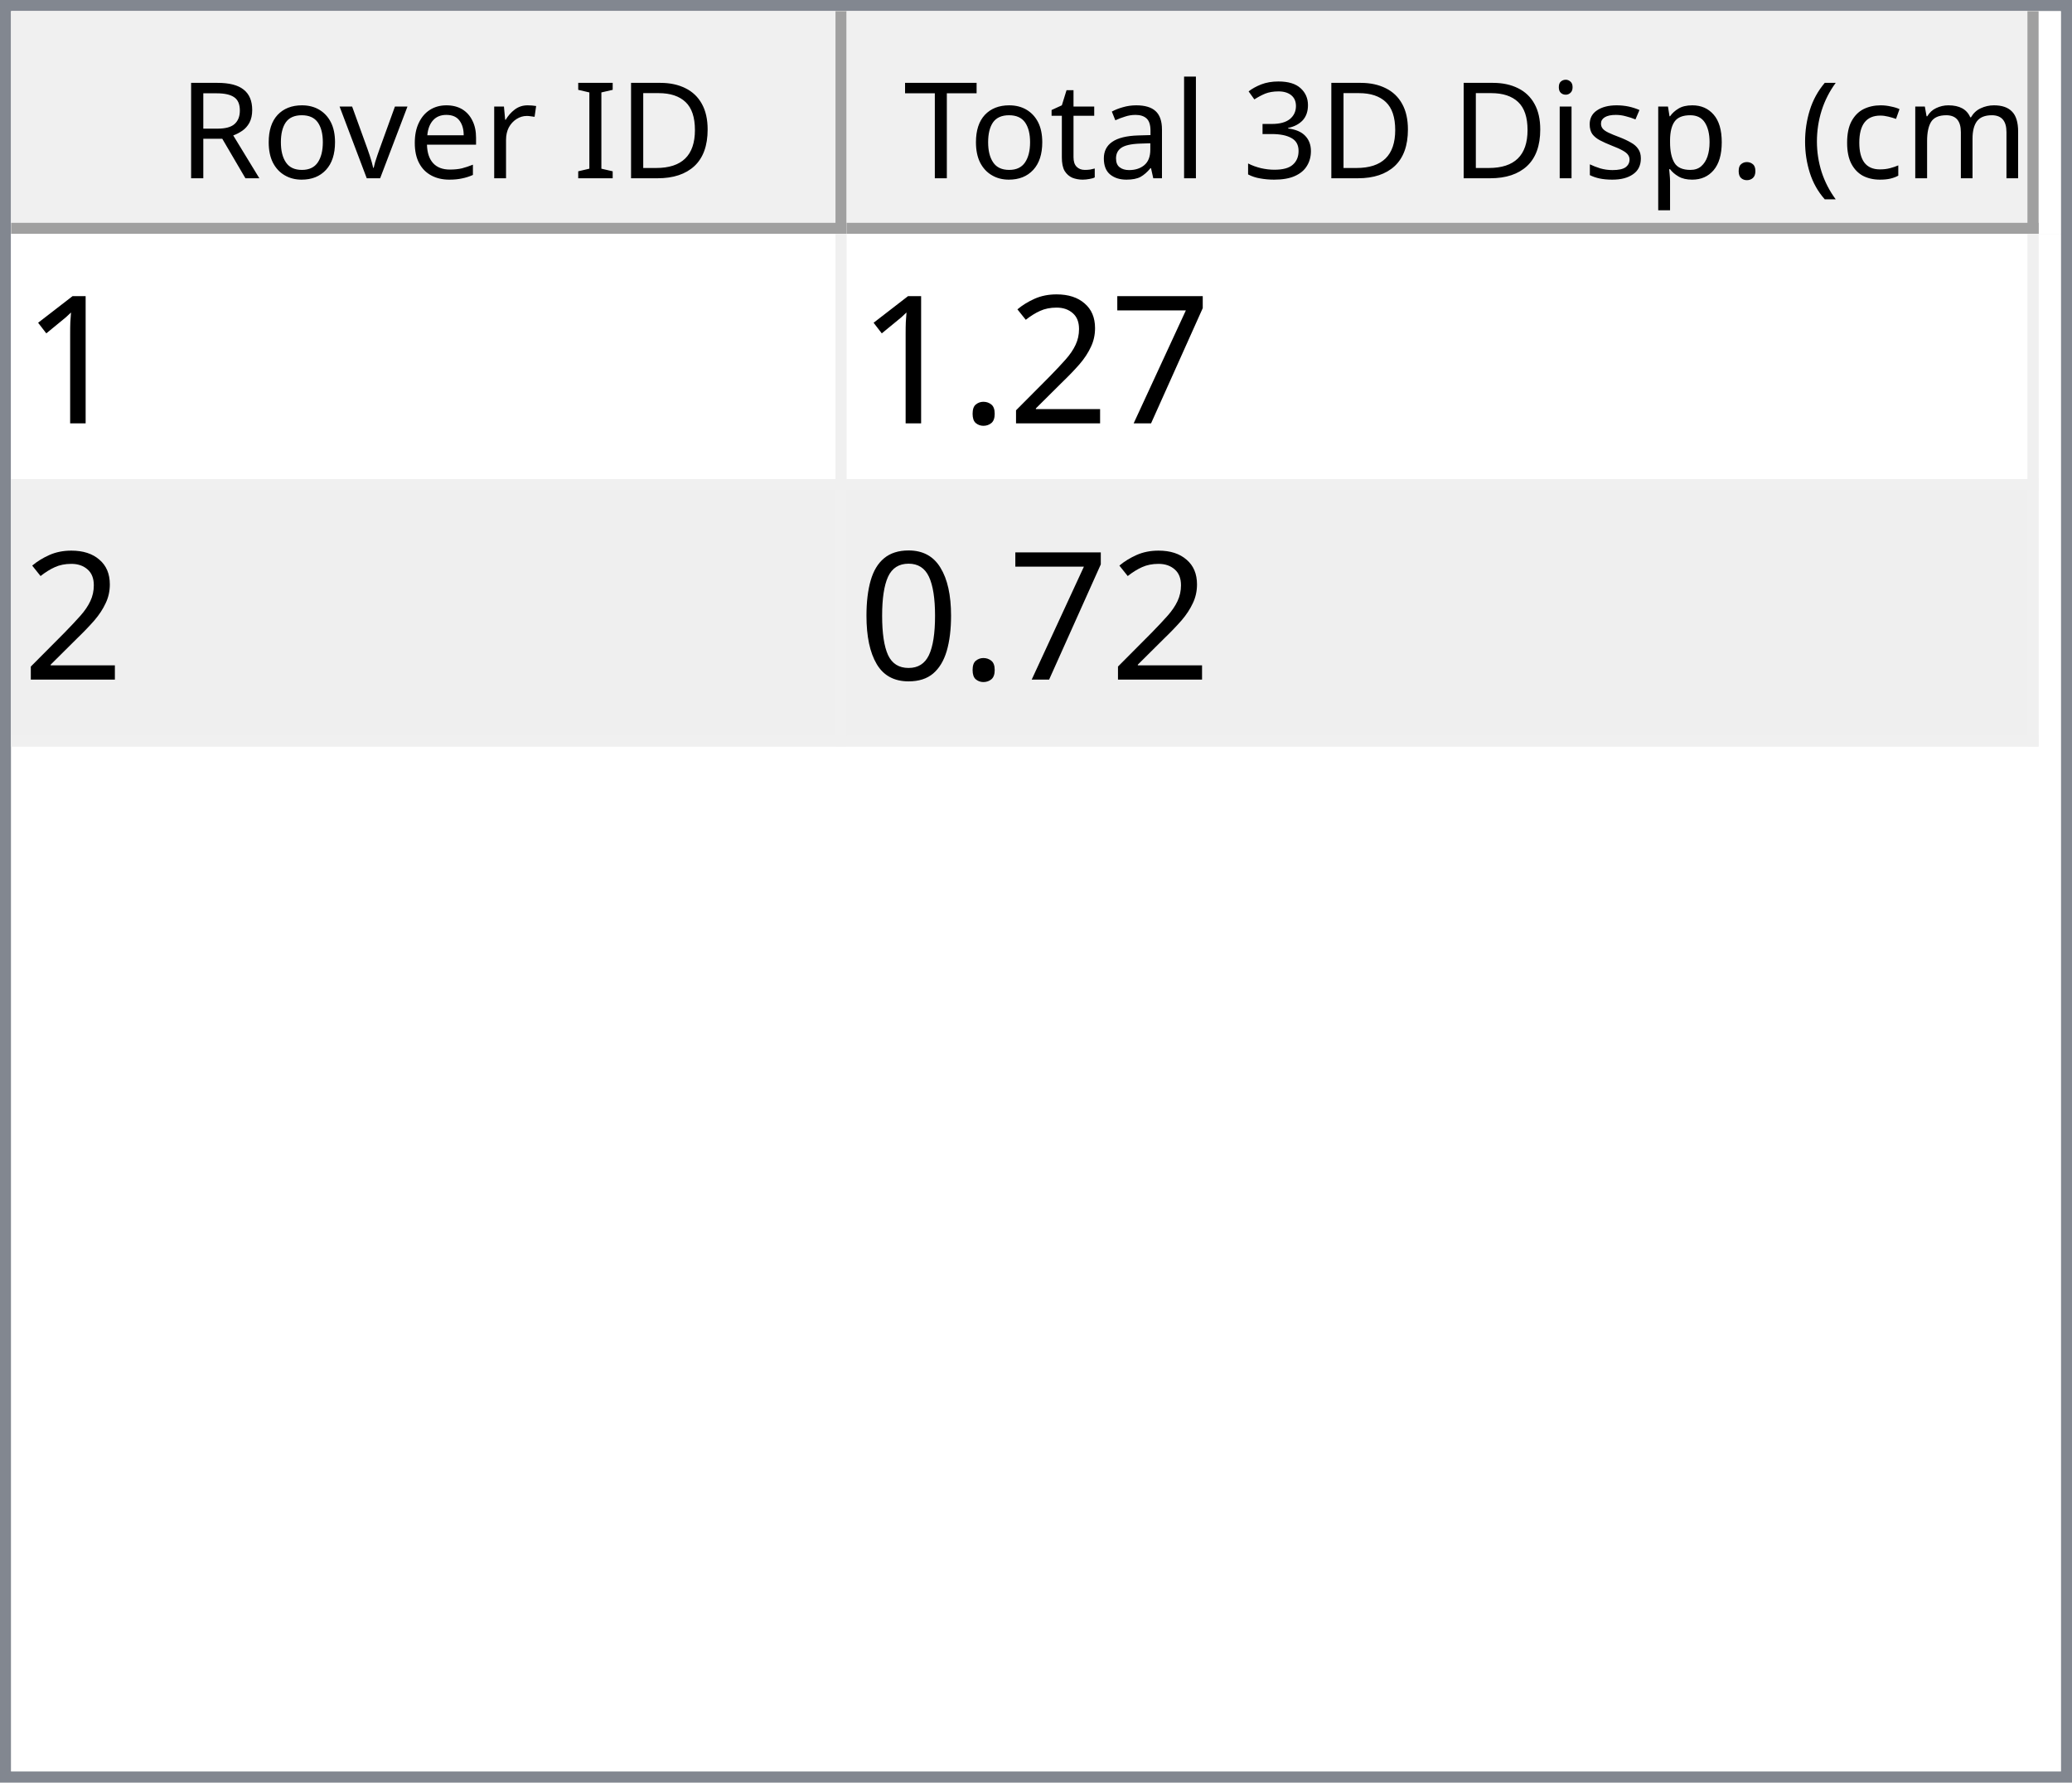
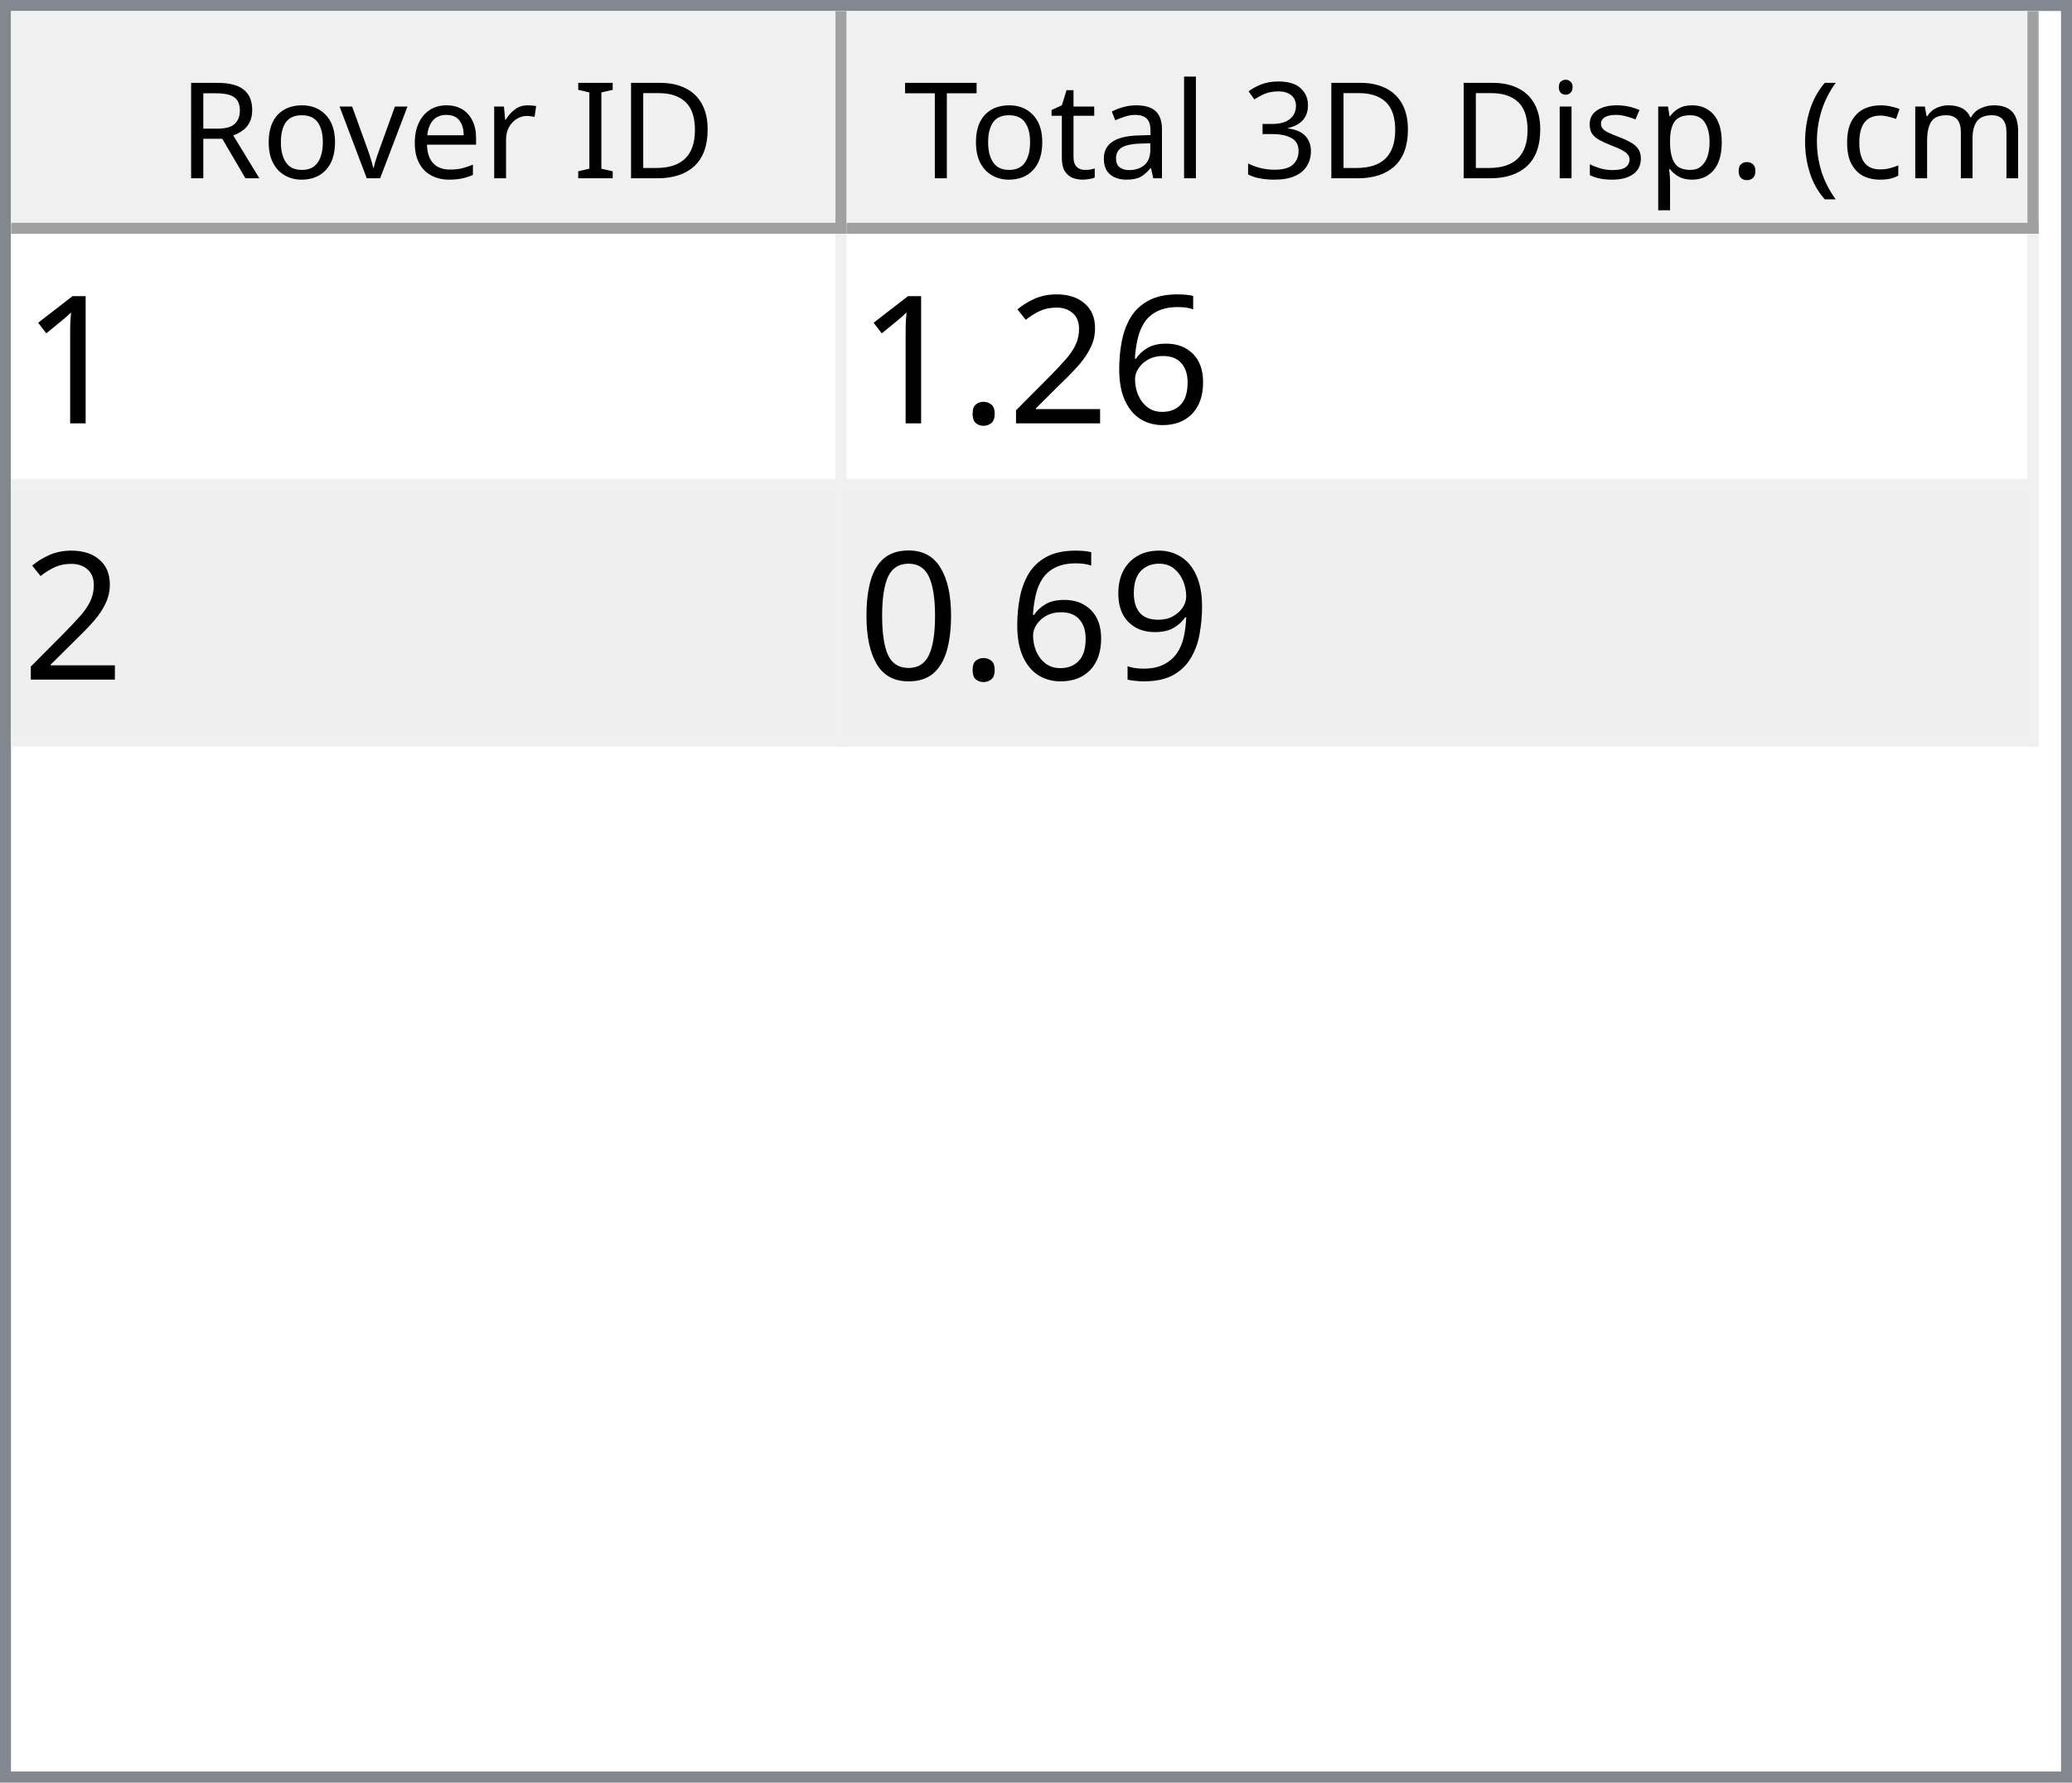
<svg xmlns="http://www.w3.org/2000/svg" style="fill-opacity:1; color-rendering:auto; color-interpolation:auto; text-rendering:auto; stroke:black; stroke-linecap:square; stroke-miterlimit:10; shape-rendering:auto; stroke-opacity:1; fill:black; stroke-dasharray:none; font-weight:normal; stroke-width:1; font-family:'Dialog'; font-style:normal; stroke-linejoin:miter; font-size:12px; stroke-dashoffset:0; image-rendering:auto;" width="186" height="160">
  <defs id="genericDefs" />
  <g>
    <defs id="defs1">
      <clipPath clipPathUnits="userSpaceOnUse" id="clipPath1">
        <path d="M0 0 L186 0 L186 160 L0 160 L0 0 Z" />
      </clipPath>
      <clipPath clipPathUnits="userSpaceOnUse" id="clipPath2">
        <path d="M0 0 L0 160 L186 160 L186 0 Z" />
      </clipPath>
      <clipPath clipPathUnits="userSpaceOnUse" id="clipPath3">
        <path d="M0 0 L0 20 L184 20 L184 0 Z" />
      </clipPath>
      <clipPath clipPathUnits="userSpaceOnUse" id="clipPath4">
        <path d="M0 0 L0 20 L75 20 L75 0 Z" />
      </clipPath>
      <clipPath clipPathUnits="userSpaceOnUse" id="clipPath5">
        <path d="M1 1 L1 19 L74 19 L74 1 Z" />
      </clipPath>
      <clipPath clipPathUnits="userSpaceOnUse" id="clipPath6">
        <path d="M0 0 L0 18 L73 18 L73 0 Z" />
      </clipPath>
      <clipPath clipPathUnits="userSpaceOnUse" id="clipPath7">
        <path d="M-0.5 -0.5 L-0.5 19.5 L74.5 19.5 L74.5 -0.5 Z" />
      </clipPath>
      <clipPath clipPathUnits="userSpaceOnUse" id="clipPath8">
        <path d="M0 0 L0 20 L107 20 L107 0 Z" />
      </clipPath>
      <clipPath clipPathUnits="userSpaceOnUse" id="clipPath9">
        <path d="M1 1 L1 19 L106 19 L106 1 Z" />
      </clipPath>
      <clipPath clipPathUnits="userSpaceOnUse" id="clipPath10">
        <path d="M0 0 L0 18 L105 18 L105 0 Z" />
      </clipPath>
      <clipPath clipPathUnits="userSpaceOnUse" id="clipPath11">
        <path d="M-0.5 -0.5 L-0.5 19.5 L106.5 19.5 L106.5 -0.5 Z" />
      </clipPath>
      <clipPath clipPathUnits="userSpaceOnUse" id="clipPath12">
        <path d="M0 0 L0 138 L184 138 L184 0 Z" />
      </clipPath>
      <clipPath clipPathUnits="userSpaceOnUse" id="clipPath13">
        <path d="M0 0 L0 46 L182 46 L182 0 Z" />
      </clipPath>
      <clipPath clipPathUnits="userSpaceOnUse" id="clipPath14">
        <path d="M-0.5 -0.5 L-0.5 45.5 L181.5 45.5 L181.5 -0.5 Z" />
      </clipPath>
      <clipPath clipPathUnits="userSpaceOnUse" id="clipPath15">
        <path d="M0 0 L0 22 L74 22 L74 0 Z" />
      </clipPath>
      <clipPath clipPathUnits="userSpaceOnUse" id="clipPath16">
        <path d="M0 0 L0 22 L106 22 L106 0 Z" />
      </clipPath>
      <font horiz-adv-x="64.551" id="font1">
        <font-face ascent="107.91" descent="25.098" units-per-em="100" style="font-style:normal; font-family:Segoe UI; font-weight:normal;" />
        <missing-glyph horiz-adv-x="64.551" d="M8.109 0 L8.109 68.266 L56.453 68.266 L56.453 0 L8.109 0 ZM15.328 7.234 L49.219 7.234 L49.219 61.031 L15.328 61.031 L15.328 7.234 Z" />
        <glyph unicode="D" horiz-adv-x="70.117" d="M9.188 0 L9.188 70.016 L28.516 70.016 Q65.531 70.016 65.531 35.891 Q65.531 19.672 55.25 9.836 Q44.969 0 27.734 0 L9.188 0 ZM17.391 62.594 L17.391 7.422 L27.828 7.422 Q41.609 7.422 49.273 14.797 Q56.938 22.172 56.938 35.688 Q56.938 62.594 28.328 62.594 L17.391 62.594 Z" />
        <glyph unicode="I" horiz-adv-x="26.611" d="M17.391 0 L9.188 0 L9.188 70.016 L17.391 70.016 L17.391 0 Z" />
        <glyph unicode=" " horiz-adv-x="27.393" d="" />
        <glyph unicode="r" horiz-adv-x="34.766" d="M34.188 41.891 Q32.078 43.5 28.125 43.5 Q23 43.5 19.555 38.672 Q16.109 33.844 16.109 25.484 L16.109 0 L8.109 0 L8.109 50 L16.109 50 L16.109 39.703 L16.312 39.703 Q18.016 44.969 21.531 47.922 Q25.047 50.875 29.391 50.875 Q32.516 50.875 34.188 50.203 L34.188 41.891 Z" />
        <glyph unicode="e" horiz-adv-x="52.295" d="M48.297 23 L12.984 23 Q13.188 14.656 17.484 10.109 Q21.781 5.562 29.297 5.562 Q37.75 5.562 44.828 11.141 L44.828 3.609 Q38.234 -1.172 27.391 -1.172 Q16.797 -1.172 10.742 5.641 Q4.688 12.453 4.688 24.812 Q4.688 36.469 11.305 43.82 Q17.922 51.172 27.734 51.172 Q37.547 51.172 42.922 44.828 Q48.297 38.484 48.297 27.203 L48.297 23 ZM40.094 29.781 Q40.047 36.719 36.75 40.578 Q33.453 44.438 27.594 44.438 Q21.922 44.438 17.969 40.383 Q14.016 36.328 13.094 29.781 L40.094 29.781 Z" />
        <glyph unicode="v" horiz-adv-x="47.9" d="M47.406 50 L27.484 0 L19.625 0 L0.688 50 L9.469 50 L22.172 13.672 Q23.578 9.672 23.922 6.688 L24.125 6.688 Q24.609 10.453 25.688 13.484 L38.969 50 L47.406 50 Z" />
        <glyph unicode="o" horiz-adv-x="58.594" d="M29 -1.172 Q17.922 -1.172 11.305 5.836 Q4.688 12.844 4.688 24.422 Q4.688 37.016 11.57 44.094 Q18.453 51.172 30.172 51.172 Q41.359 51.172 47.633 44.289 Q53.906 37.406 53.906 25.203 Q53.906 13.234 47.141 6.031 Q40.375 -1.172 29 -1.172 ZM29.594 44.438 Q21.875 44.438 17.383 39.188 Q12.891 33.938 12.891 24.703 Q12.891 15.828 17.43 10.695 Q21.969 5.562 29.594 5.562 Q37.359 5.562 41.531 10.594 Q45.703 15.625 45.703 24.906 Q45.703 34.281 41.531 39.359 Q37.359 44.438 29.594 44.438 Z" />
        <glyph unicode="R" horiz-adv-x="59.814" d="M59.375 0 L49.609 0 L37.891 19.625 Q36.281 22.359 34.766 24.289 Q33.25 26.219 31.664 27.438 Q30.078 28.656 28.25 29.219 Q26.422 29.781 24.125 29.781 L17.391 29.781 L17.391 0 L9.188 0 L9.188 70.016 L30.078 70.016 Q34.672 70.016 38.555 68.867 Q42.438 67.719 45.289 65.375 Q48.141 63.031 49.758 59.547 Q51.375 56.062 51.375 51.375 Q51.375 47.703 50.273 44.656 Q49.172 41.609 47.148 39.211 Q45.125 36.812 42.266 35.133 Q39.406 33.453 35.844 32.516 L35.844 32.328 Q37.594 31.547 38.891 30.547 Q40.188 29.547 41.359 28.18 Q42.531 26.812 43.68 25.078 Q44.828 23.344 46.234 21.047 L59.375 0 ZM17.391 62.594 L17.391 37.203 L28.516 37.203 Q31.594 37.203 34.203 38.133 Q36.812 39.062 38.719 40.797 Q40.625 42.531 41.703 45.047 Q42.781 47.562 42.781 50.688 Q42.781 56.297 39.141 59.445 Q35.5 62.594 28.609 62.594 L17.391 62.594 Z" />
        <glyph unicode=")" horiz-adv-x="30.176" d="M8.297 -15.922 L1.172 -15.922 Q16.406 2.344 16.406 26.812 Q16.406 51.469 1.078 70.016 L8.297 70.016 Q23.531 52.156 23.531 26.703 Q23.531 1.375 8.297 -15.922 Z" />
        <glyph unicode="m" horiz-adv-x="86.133" d="M79.109 0 L71.094 0 L71.094 28.719 Q71.094 37.016 68.531 40.727 Q65.969 44.438 59.906 44.438 Q54.781 44.438 51.195 39.75 Q47.609 35.062 47.609 28.516 L47.609 0 L39.594 0 L39.594 29.688 Q39.594 44.438 28.219 44.438 Q22.953 44.438 19.531 40.016 Q16.109 35.594 16.109 28.516 L16.109 0 L8.109 0 L8.109 50 L16.109 50 L16.109 42.094 L16.312 42.094 Q21.625 51.172 31.844 51.172 Q36.969 51.172 40.773 48.312 Q44.578 45.453 46 40.828 Q51.562 51.172 62.594 51.172 Q79.109 51.172 79.109 30.812 L79.109 0 Z" />
        <glyph unicode="c" horiz-adv-x="46.191" d="M42.188 2.297 Q36.422 -1.172 28.516 -1.172 Q17.828 -1.172 11.258 5.789 Q4.688 12.75 4.688 23.828 Q4.688 36.188 11.766 43.68 Q18.844 51.172 30.672 51.172 Q37.25 51.172 42.281 48.734 L42.281 40.531 Q36.719 44.438 30.375 44.438 Q22.703 44.438 17.797 38.945 Q12.891 33.453 12.891 24.516 Q12.891 15.719 17.508 10.641 Q22.125 5.562 29.891 5.562 Q36.422 5.562 42.188 9.906 L42.188 2.297 Z" />
        <glyph unicode="(" horiz-adv-x="30.176" d="M29.109 -15.922 L21.969 -15.922 Q6.844 1.375 6.844 26.703 Q6.844 52.156 21.969 70.016 L29.203 70.016 Q13.875 51.469 13.875 26.812 Q13.875 2.344 29.109 -15.922 Z" />
        <glyph unicode="." horiz-adv-x="21.68" d="M10.891 -1.078 Q8.641 -1.078 7.055 0.539 Q5.469 2.156 5.469 4.391 Q5.469 6.641 7.055 8.273 Q8.641 9.906 10.891 9.906 Q13.188 9.906 14.797 8.273 Q16.406 6.641 16.406 4.391 Q16.406 2.156 14.797 0.539 Q13.188 -1.078 10.891 -1.078 Z" />
        <glyph unicode="p" horiz-adv-x="58.789" d="M16.312 7.234 L16.109 7.234 L16.109 -23 L8.109 -23 L8.109 50 L16.109 50 L16.109 41.219 L16.312 41.219 Q22.219 51.172 33.594 51.172 Q43.266 51.172 48.688 44.461 Q54.109 37.75 54.109 26.469 Q54.109 13.922 48 6.375 Q41.891 -1.172 31.297 -1.172 Q21.578 -1.172 16.312 7.234 ZM16.109 27.391 L16.109 20.406 Q16.109 14.203 20.141 9.883 Q24.172 5.562 30.375 5.562 Q37.641 5.562 41.773 11.133 Q45.906 16.703 45.906 26.609 Q45.906 34.969 42.047 39.703 Q38.188 44.438 31.594 44.438 Q24.609 44.438 20.359 39.578 Q16.109 34.719 16.109 27.391 Z" />
        <glyph unicode="s" horiz-adv-x="42.432" d="M5.078 1.812 L5.078 10.406 Q11.625 5.562 19.484 5.562 Q30.031 5.562 30.031 12.594 Q30.031 14.594 29.125 15.992 Q28.219 17.391 26.68 18.461 Q25.141 19.531 23.07 20.383 Q21 21.234 18.609 22.172 Q15.281 23.484 12.766 24.828 Q10.25 26.172 8.57 27.859 Q6.891 29.547 6.031 31.695 Q5.172 33.844 5.172 36.719 Q5.172 40.234 6.789 42.945 Q8.406 45.656 11.086 47.484 Q13.766 49.312 17.211 50.242 Q20.656 51.172 24.312 51.172 Q30.812 51.172 35.938 48.922 L35.938 40.828 Q30.422 44.438 23.25 44.438 Q21 44.438 19.195 43.922 Q17.391 43.406 16.094 42.477 Q14.797 41.547 14.086 40.258 Q13.375 38.969 13.375 37.406 Q13.375 35.453 14.086 34.133 Q14.797 32.812 16.164 31.789 Q17.531 30.766 19.484 29.938 Q21.438 29.109 23.922 28.125 Q27.25 26.859 29.883 25.516 Q32.516 24.172 34.375 22.484 Q36.234 20.797 37.234 18.602 Q38.234 16.406 38.234 13.375 Q38.234 9.672 36.602 6.938 Q34.969 4.203 32.234 2.398 Q29.5 0.594 25.93 -0.289 Q22.359 -1.172 18.453 -1.172 Q10.75 -1.172 5.078 1.812 Z" />
        <glyph unicode="i" horiz-adv-x="24.219" d="M12.203 62.703 Q10.062 62.703 8.547 64.164 Q7.031 65.625 7.031 67.875 Q7.031 70.125 8.547 71.609 Q10.062 73.094 12.203 73.094 Q14.406 73.094 15.945 71.609 Q17.484 70.125 17.484 67.875 Q17.484 65.719 15.945 64.211 Q14.406 62.703 12.203 62.703 ZM16.109 0 L8.109 0 L8.109 50 L16.109 50 L16.109 0 Z" />
        <glyph unicode="3" horiz-adv-x="53.906" d="M46.531 19.828 Q46.531 15.094 44.75 11.211 Q42.969 7.328 39.719 4.57 Q36.469 1.812 31.93 0.297 Q27.391 -1.219 21.922 -1.219 Q11.922 -1.219 6 2.594 L6 11.188 Q13.094 5.609 22.219 5.609 Q25.875 5.609 28.828 6.539 Q31.781 7.469 33.906 9.227 Q36.031 10.984 37.18 13.477 Q38.328 15.969 38.328 19.094 Q38.328 32.812 18.797 32.812 L12.984 32.812 L12.984 39.594 L18.5 39.594 Q35.797 39.594 35.797 52.484 Q35.797 64.406 22.609 64.406 Q15.188 64.406 8.688 59.422 L8.688 67.188 Q15.375 71.188 24.609 71.188 Q29 71.188 32.57 69.969 Q36.141 68.75 38.68 66.555 Q41.219 64.359 42.609 61.281 Q44 58.203 44 54.5 Q44 40.672 30.031 36.719 L30.031 36.531 Q33.594 36.141 36.625 34.797 Q39.656 33.453 41.852 31.305 Q44.047 29.156 45.289 26.25 Q46.531 23.344 46.531 19.828 Z" />
        <glyph unicode="l" horiz-adv-x="24.219" d="M16.109 0 L8.109 0 L8.109 74.031 L16.109 74.031 L16.109 0 Z" />
        <glyph unicode="a" horiz-adv-x="50.879" d="M43.891 0 L35.891 0 L35.891 7.812 L35.688 7.812 Q30.469 -1.172 20.312 -1.172 Q12.844 -1.172 8.617 2.781 Q4.391 6.734 4.391 13.281 Q4.391 27.297 20.906 29.594 L35.891 31.688 Q35.891 44.438 25.594 44.438 Q16.547 44.438 9.281 38.281 L9.281 46.484 Q16.656 51.172 26.266 51.172 Q43.891 51.172 43.891 32.516 L43.891 0 ZM35.891 25.297 L23.828 23.641 Q18.266 22.859 15.43 20.875 Q12.594 18.891 12.594 13.875 Q12.594 10.203 15.211 7.883 Q17.828 5.562 22.172 5.562 Q28.125 5.562 32.008 9.742 Q35.891 13.922 35.891 20.312 L35.891 25.297 Z" />
        <glyph unicode="t" horiz-adv-x="33.887" d="M31.297 0.484 Q28.469 -1.078 23.828 -1.078 Q10.688 -1.078 10.688 13.578 L10.688 43.172 L2.094 43.172 L2.094 50 L10.688 50 L10.688 62.203 L18.703 64.797 L18.703 50 L31.297 50 L31.297 43.172 L18.703 43.172 L18.703 14.984 Q18.703 9.969 20.414 7.82 Q22.125 5.672 26.078 5.672 Q29.109 5.672 31.297 7.328 L31.297 0.484 Z" />
        <glyph unicode="T" horiz-adv-x="52.393" d="M50.594 62.594 L30.375 62.594 L30.375 0 L22.172 0 L22.172 62.594 L2 62.594 L2 70.016 L50.594 70.016 L50.594 62.594 Z" />
      </font>
      <font horiz-adv-x="75.0" id="font2">
        <font-face ascent="100.537" descent="21.973" units-per-em="100" style="font-style:normal; font-family:sans-serif; font-weight:normal;" />
        <missing-glyph horiz-adv-x="75.0" d="M12.5 0 L12.5 62.5 L62.5 62.5 L62.5 0 L12.5 0 ZM14.062 1.562 L60.938 1.562 L60.938 60.938 L14.062 60.938 L14.062 1.562 Z" />
        <glyph unicode="1" horiz-adv-x="55.615" d="M37.25 0 L28.469 0 L28.469 56 Q25.297 52.984 20.141 49.953 Q14.984 46.922 10.891 45.406 L10.891 53.906 Q18.266 57.375 23.781 62.305 Q29.297 67.234 31.594 71.875 L37.25 71.875 L37.25 0 Z" />
-         <glyph unicode="7" horiz-adv-x="55.615" d="M4.734 62.203 L4.734 70.656 L51.078 70.656 L51.078 63.812 Q44.234 56.547 37.523 44.484 Q30.812 32.422 27.156 19.672 Q24.516 10.688 23.781 0 L14.75 0 Q14.891 8.453 18.062 20.414 Q21.234 32.375 27.172 43.484 Q33.109 54.594 39.797 62.203 L4.734 62.203 Z" />
+         <glyph unicode="6" horiz-adv-x="55.615" d="M49.75 54.047 L41.016 53.375 Q39.844 58.547 37.703 60.891 Q34.125 64.656 28.906 64.656 Q24.703 64.656 21.531 62.312 Q17.391 59.281 14.992 53.469 Q12.594 47.656 12.5 36.922 Q15.672 41.75 20.266 44.094 Q24.859 46.438 29.891 46.438 Q38.672 46.438 44.852 39.969 Q51.031 33.5 51.031 23.25 Q51.031 16.5 48.125 10.719 Q45.219 4.938 40.141 1.859 Q35.062 -1.219 28.609 -1.219 Q17.625 -1.219 10.695 6.859 Q3.766 14.938 3.766 33.5 Q3.766 54.25 11.422 63.672 Q18.109 71.875 29.438 71.875 Q37.891 71.875 43.289 67.141 Q48.688 62.406 49.75 54.047 ZM13.875 23.188 Q13.875 18.656 15.797 14.508 Q17.719 10.359 21.188 8.18 Q24.656 6 28.469 6 Q34.031 6 38.039 10.492 Q42.047 14.984 42.047 22.703 Q42.047 30.125 38.086 34.398 Q34.125 38.672 28.125 38.672 Q22.172 38.672 18.023 34.398 Q13.875 30.125 13.875 23.188 Z" />
        <glyph unicode="2" horiz-adv-x="55.615" d="M50.344 8.453 L50.344 0 L3.031 0 Q2.938 3.172 4.047 6.109 Q5.859 10.938 9.836 15.625 Q13.812 20.312 21.344 26.469 Q33.016 36.031 37.117 41.625 Q41.219 47.219 41.219 52.203 Q41.219 57.422 37.477 61.008 Q33.734 64.594 27.734 64.594 Q21.391 64.594 17.578 60.789 Q13.766 56.984 13.719 50.25 L4.688 51.172 Q5.609 61.281 11.664 66.578 Q17.719 71.875 27.938 71.875 Q38.234 71.875 44.242 66.164 Q50.25 60.453 50.25 52 Q50.25 47.703 48.492 43.555 Q46.734 39.406 42.656 34.812 Q38.578 30.219 29.109 22.219 Q21.188 15.578 18.945 13.211 Q16.703 10.844 15.234 8.453 L50.344 8.453 Z" />
        <glyph unicode="." horiz-adv-x="27.783" d="M9.078 0 L9.078 10.016 L19.094 10.016 L19.094 0 L9.078 0 Z" />
+         <glyph unicode="9" horiz-adv-x="55.615" d="M5.469 16.547 L13.922 17.328 Q14.984 11.375 18.016 8.688 Q21.047 6 25.781 6 Q29.828 6 32.883 7.859 Q35.938 9.719 37.891 12.82 Q39.844 15.922 41.164 21.195 Q42.484 26.469 42.484 31.938 Q42.484 32.516 42.438 33.688 Q39.797 29.5 35.234 26.883 Q30.672 24.266 25.344 24.266 Q16.453 24.266 10.305 30.711 Q4.156 37.156 4.156 47.703 Q4.156 58.594 10.578 65.234 Q17 71.875 26.656 71.875 Q33.641 71.875 39.43 68.117 Q45.219 64.359 48.219 57.398 Q51.219 50.438 51.219 37.25 Q51.219 23.531 48.242 15.406 Q45.266 7.281 39.383 3.031 Q33.5 -1.219 25.594 -1.219 Q17.188 -1.219 11.867 3.445 Q6.547 8.109 5.469 16.547 ZM41.453 48.141 Q41.453 55.719 37.43 60.156 Q33.406 64.594 27.734 64.594 Q21.875 64.594 17.531 59.812 Q13.188 55.031 13.188 47.406 Q13.188 40.578 17.312 36.305 Q21.438 32.031 27.484 32.031 Q33.594 32.031 37.523 36.305 Q41.453 40.578 41.453 48.141 Z" />
        <glyph unicode="0" horiz-adv-x="55.615" d="M4.156 35.297 Q4.156 48 6.766 55.742 Q9.375 63.484 14.523 67.68 Q19.672 71.875 27.484 71.875 Q33.25 71.875 37.594 69.555 Q41.938 67.234 44.773 62.867 Q47.609 58.5 49.219 52.227 Q50.828 45.953 50.828 35.297 Q50.828 22.703 48.242 14.969 Q45.656 7.234 40.508 3.008 Q35.359 -1.219 27.484 -1.219 Q17.141 -1.219 11.234 6.203 Q4.156 15.141 4.156 35.297 ZM13.188 35.297 Q13.188 17.672 17.312 11.836 Q21.438 6 27.484 6 Q33.547 6 37.672 11.859 Q41.797 17.719 41.797 35.297 Q41.797 52.984 37.672 58.789 Q33.547 64.594 27.391 64.594 Q21.344 64.594 17.719 59.469 Q13.188 52.938 13.188 35.297 Z" />
      </font>
    </defs>
    <g style="fill:white; stroke:white;">
      <rect x="0" y="0" width="186" style="clip-path:url(#clipPath1); stroke:none;" height="160" />
    </g>
    <g style="fill:white; text-rendering:optimizeSpeed; color-rendering:optimizeSpeed; image-rendering:optimizeSpeed; shape-rendering:crispEdges; stroke:white; color-interpolation:sRGB;">
      <rect x="0" width="186" height="160" y="0" style="stroke:none;" />
      <path style="stroke:none;" d="M0 160 L186 160 L186 0 L0 0 Z" />
    </g>
    <g style="fill:rgb(240,240,240); font-family:'Segoe UI'; stroke:rgb(240,240,240);">
      <rect x="0" y="0" width="186" style="clip-path:url(#clipPath2); stroke:none;" height="160" />
    </g>
    <g style="fill:rgb(130,135,144); font-family:'Segoe UI'; stroke:rgb(130,135,144);">
      <path d="M0 0 L186 0 L186 160 L0 160 L0 0 ZM1 1 L185 1 L185 159 L1 159 L1 1 Z" style="fill-rule:evenodd; clip-path:url(#clipPath2); stroke:none;" />
    </g>
    <g style="fill:white; font-family:'Segoe UI'; stroke:white;" transform="translate(1,1)">
      <rect x="0" y="0" width="184" style="clip-path:url(#clipPath3); stroke:none;" height="20" />
    </g>
    <g style="fill:rgb(240,240,240); font-family:'Segoe UI'; stroke:rgb(240,240,240);" transform="translate(1,1)">
      <rect x="0" y="0" width="75" style="clip-path:url(#clipPath4); stroke:none;" height="20" />
    </g>
    <g style="font-family:'Segoe UI';" transform="translate(2,2)">
      <text x="14" xml:space="preserve" y="14" style="clip-path:url(#clipPath6); stroke:none;">Rover ID</text>
    </g>
    <g style="fill:rgb(160,160,160); font-family:'Segoe UI'; stroke:rgb(160,160,160); stroke-linejoin:bevel;" transform="translate(1.5,1.5)">
      <line x1="74" x2="74" y1="0" style="fill:none; clip-path:url(#clipPath7);" y2="19" />
    </g>
    <g style="fill:rgb(160,160,160); font-family:'Segoe UI'; stroke:rgb(160,160,160); stroke-linejoin:bevel;" transform="matrix(1,0,0,1,1,1) translate(0.5,0.5)">
      <line x1="0" x2="74" y1="19" style="fill:none; clip-path:url(#clipPath7);" y2="19" />
    </g>
    <g style="fill:rgb(240,240,240); font-family:'Segoe UI'; stroke:rgb(240,240,240);" transform="translate(76,1)">
      <rect x="0" y="0" width="107" style="clip-path:url(#clipPath8); stroke:none;" height="20" />
    </g>
    <g style="font-family:'Segoe UI';" transform="translate(77,2)">
      <text x="1" xml:space="preserve" y="14" style="clip-path:url(#clipPath10); stroke:none;"> Total 3D Disp. (cm)</text>
    </g>
    <g style="fill:rgb(160,160,160); font-family:'Segoe UI'; stroke:rgb(160,160,160); stroke-linejoin:bevel;" transform="translate(76.5,1.5)">
      <line x1="106" x2="106" y1="0" style="fill:none; clip-path:url(#clipPath11);" y2="19" />
    </g>
    <g style="fill:rgb(160,160,160); font-family:'Segoe UI'; stroke:rgb(160,160,160); stroke-linejoin:bevel;" transform="matrix(1,0,0,1,76,1) translate(0.5,0.5)">
      <line x1="0" x2="106" y1="19" style="fill:none; clip-path:url(#clipPath11);" y2="19" />
    </g>
    <g style="fill:white; font-family:'Segoe UI'; stroke:white;" transform="translate(1,21)">
      <rect x="0" y="0" width="184" style="clip-path:url(#clipPath12); stroke:none;" height="138" />
    </g>
    <g style="fill:rgb(240,240,240); font-size:16px; font-family:sans-serif; stroke:rgb(240,240,240);" transform="translate(1,21)">
      <rect x="0" y="0" width="182" style="clip-path:url(#clipPath13); stroke:none;" height="46" />
      <line transform="translate(0.5,0.5)" x1="0" x2="181" y1="22" style="clip-path:url(#clipPath14); fill:none; stroke-linejoin:bevel;" y2="22" />
    </g>
    <g transform="matrix(1,0,0,1,1,21) translate(0.5,0.5)" style="fill:rgb(240,240,240); font-size:16px; font-family:sans-serif; stroke:rgb(240,240,240); stroke-linejoin:bevel;">
      <line x1="0" x2="181" y1="45" style="fill:none; clip-path:url(#clipPath14);" y2="45" />
    </g>
    <g transform="matrix(1,0,0,1,1,21) translate(0.5,0.5)" style="fill:rgb(240,240,240); font-size:16px; font-family:sans-serif; stroke:rgb(240,240,240); stroke-linejoin:bevel;">
      <line x1="74" x2="74" y1="0" style="fill:none; clip-path:url(#clipPath14);" y2="45" />
    </g>
    <g transform="matrix(1,0,0,1,1,21) translate(0.5,0.5)" style="fill:rgb(240,240,240); font-size:16px; font-family:sans-serif; stroke:rgb(240,240,240); stroke-linejoin:bevel;">
      <line x1="181" x2="181" y1="0" style="fill:none; clip-path:url(#clipPath14);" y2="45" />
    </g>
    <g style="fill:white; font-size:16px; font-family:sans-serif; stroke:white;" transform="matrix(1,0,0,1,1,21)">
      <rect x="0" y="0" width="74" style="clip-path:url(#clipPath15); stroke:none;" height="22" />
      <text x="1" y="17" style="fill:black; clip-path:url(#clipPath15); stroke:none;" xml:space="preserve">1</text>
    </g>
    <g style="fill:white; font-size:16px; font-family:sans-serif; stroke:white;" transform="matrix(1,0,0,1,1,21) translate(75,0)">
      <rect x="0" y="0" width="106" style="clip-path:url(#clipPath16); stroke:none;" height="22" />
-       <text x="1" y="17" style="fill:black; clip-path:url(#clipPath16); stroke:none;" xml:space="preserve">1.27</text>
+       <text x="1" y="17" style="fill:black; clip-path:url(#clipPath16); stroke:none;" xml:space="preserve">1.26</text>
    </g>
    <g style="fill:rgb(239,239,239); font-size:16px; font-family:sans-serif; stroke:rgb(239,239,239);" transform="matrix(1,0,0,1,1,21) translate(0,23)">
      <rect x="0" y="0" width="74" style="clip-path:url(#clipPath15); stroke:none;" height="22" />
      <text x="1" y="17" style="fill:black; clip-path:url(#clipPath15); stroke:none;" xml:space="preserve">2</text>
    </g>
    <g style="fill:rgb(239,239,239); font-size:16px; font-family:sans-serif; stroke:rgb(239,239,239);" transform="matrix(1,0,0,1,1,21) translate(75,23)">
      <rect x="0" y="0" width="106" style="clip-path:url(#clipPath16); stroke:none;" height="22" />
-       <text x="1" y="17" style="fill:black; clip-path:url(#clipPath16); stroke:none;" xml:space="preserve">0.72</text>
+       <text x="1" y="17" style="fill:black; clip-path:url(#clipPath16); stroke:none;" xml:space="preserve">0.69</text>
    </g>
  </g>
</svg>
